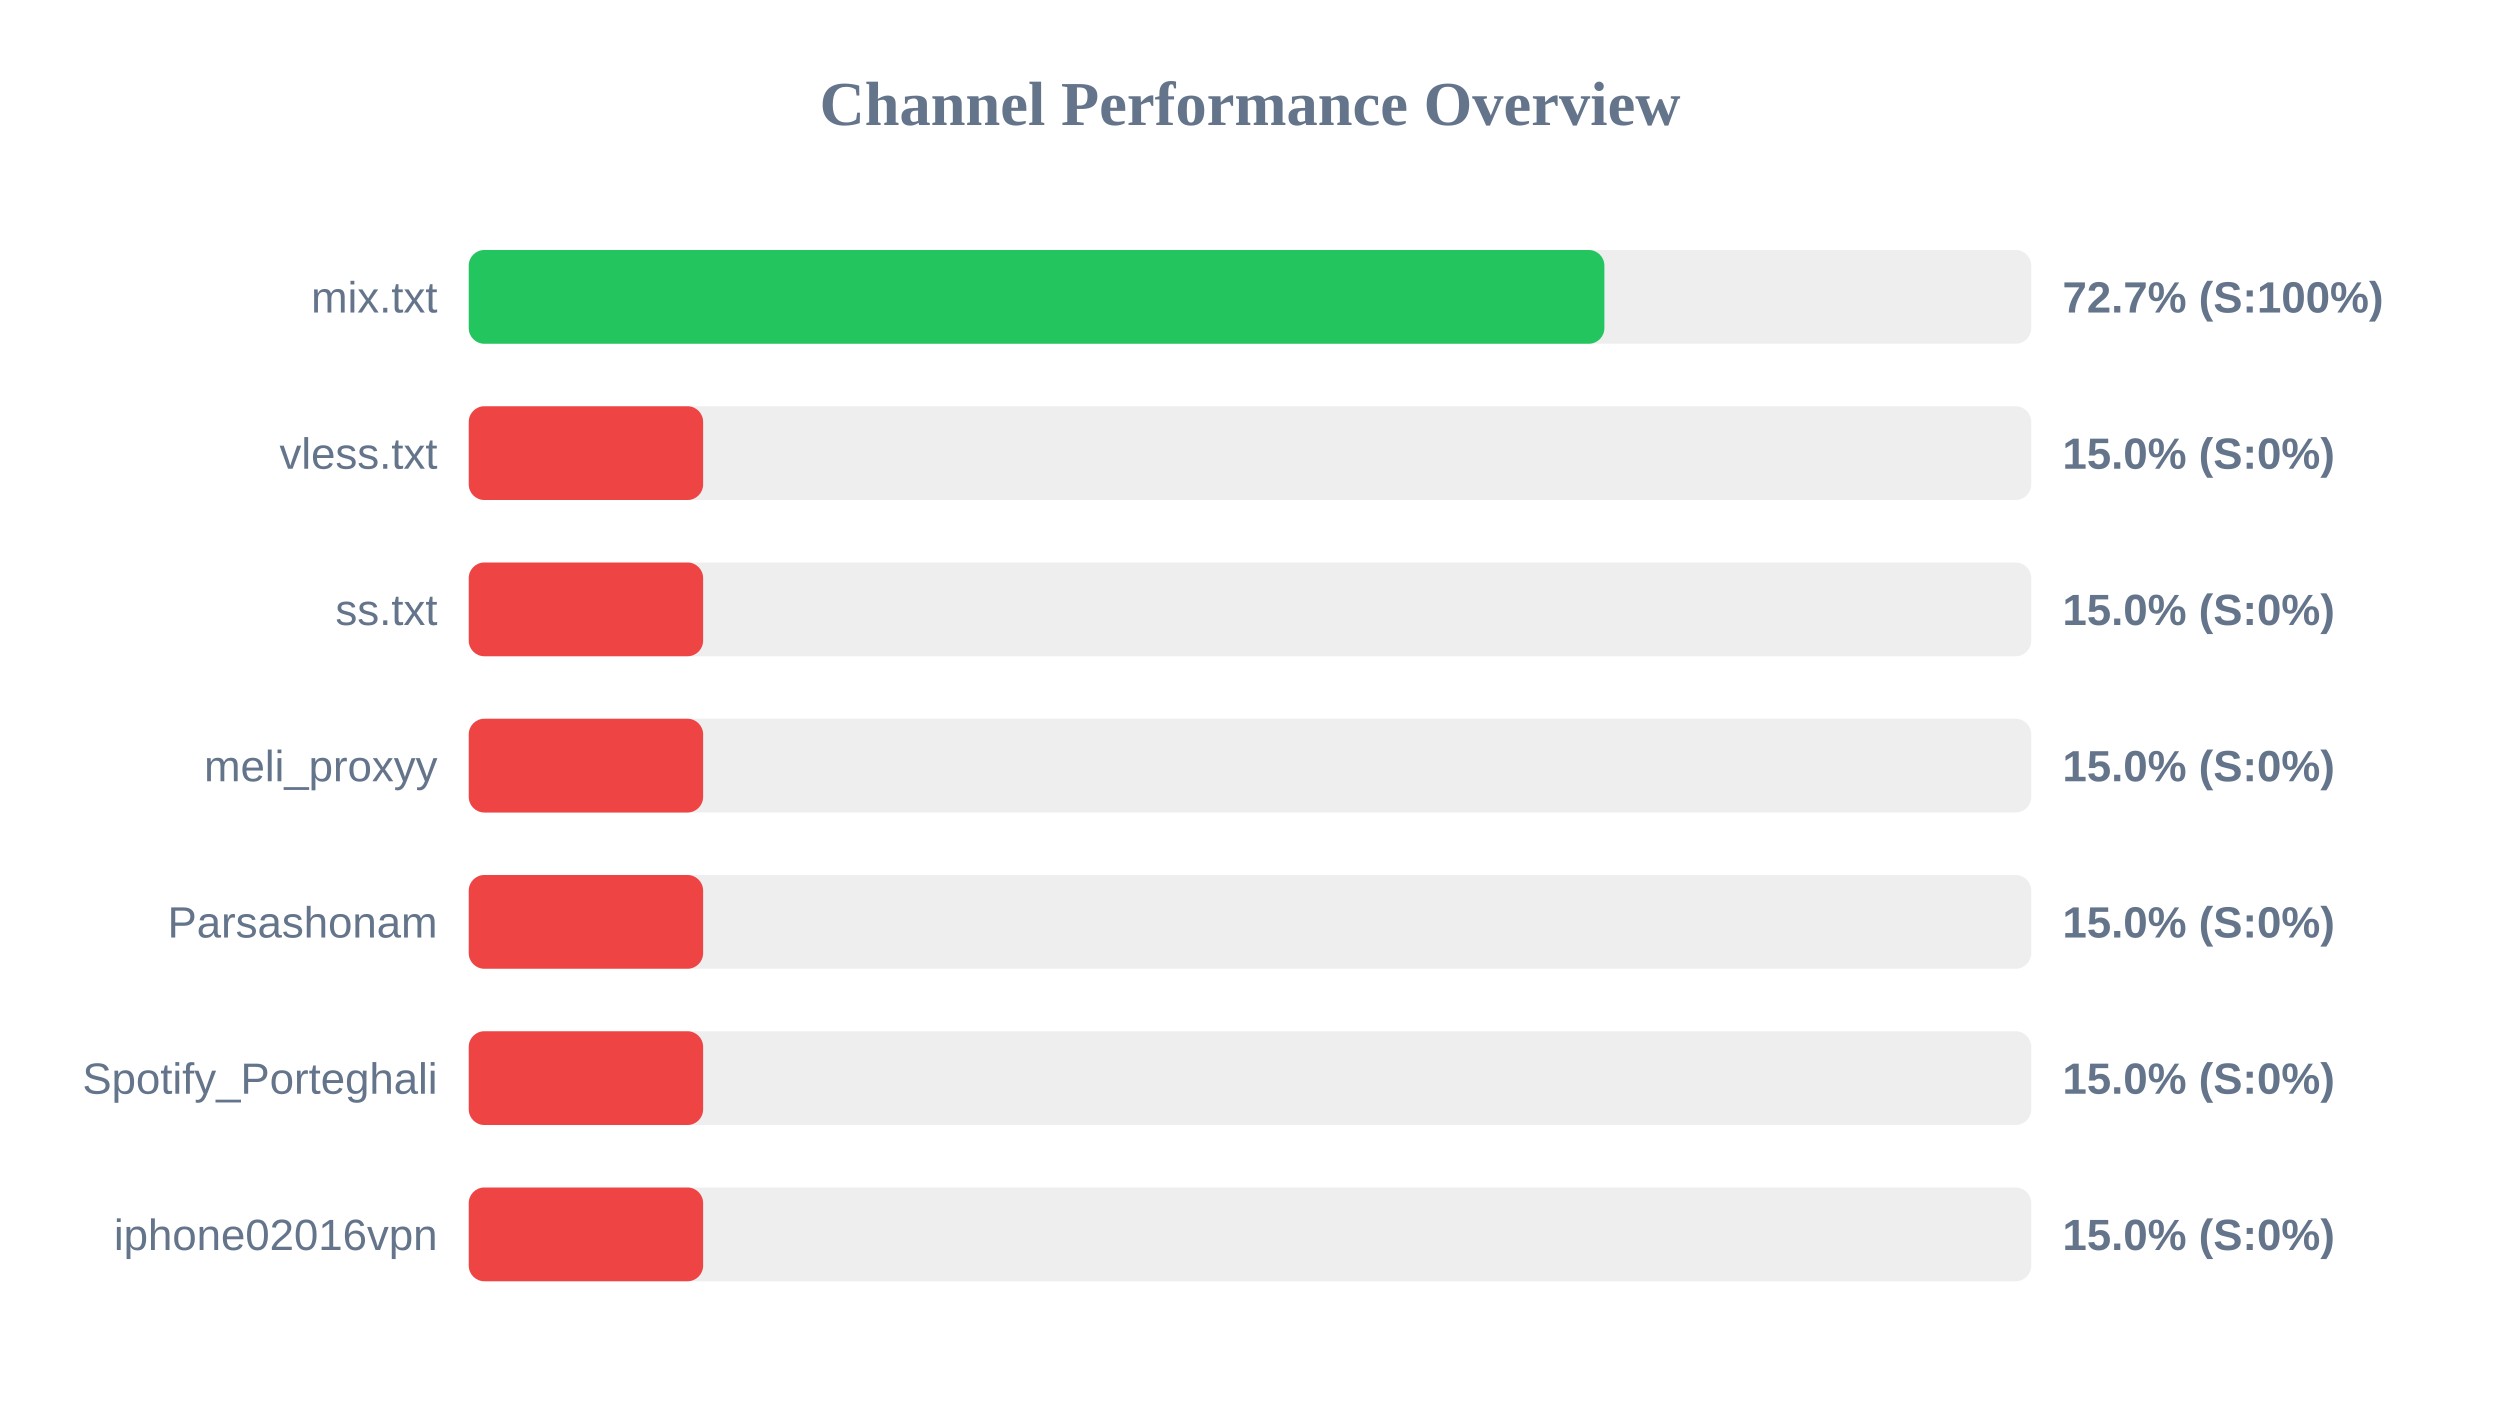
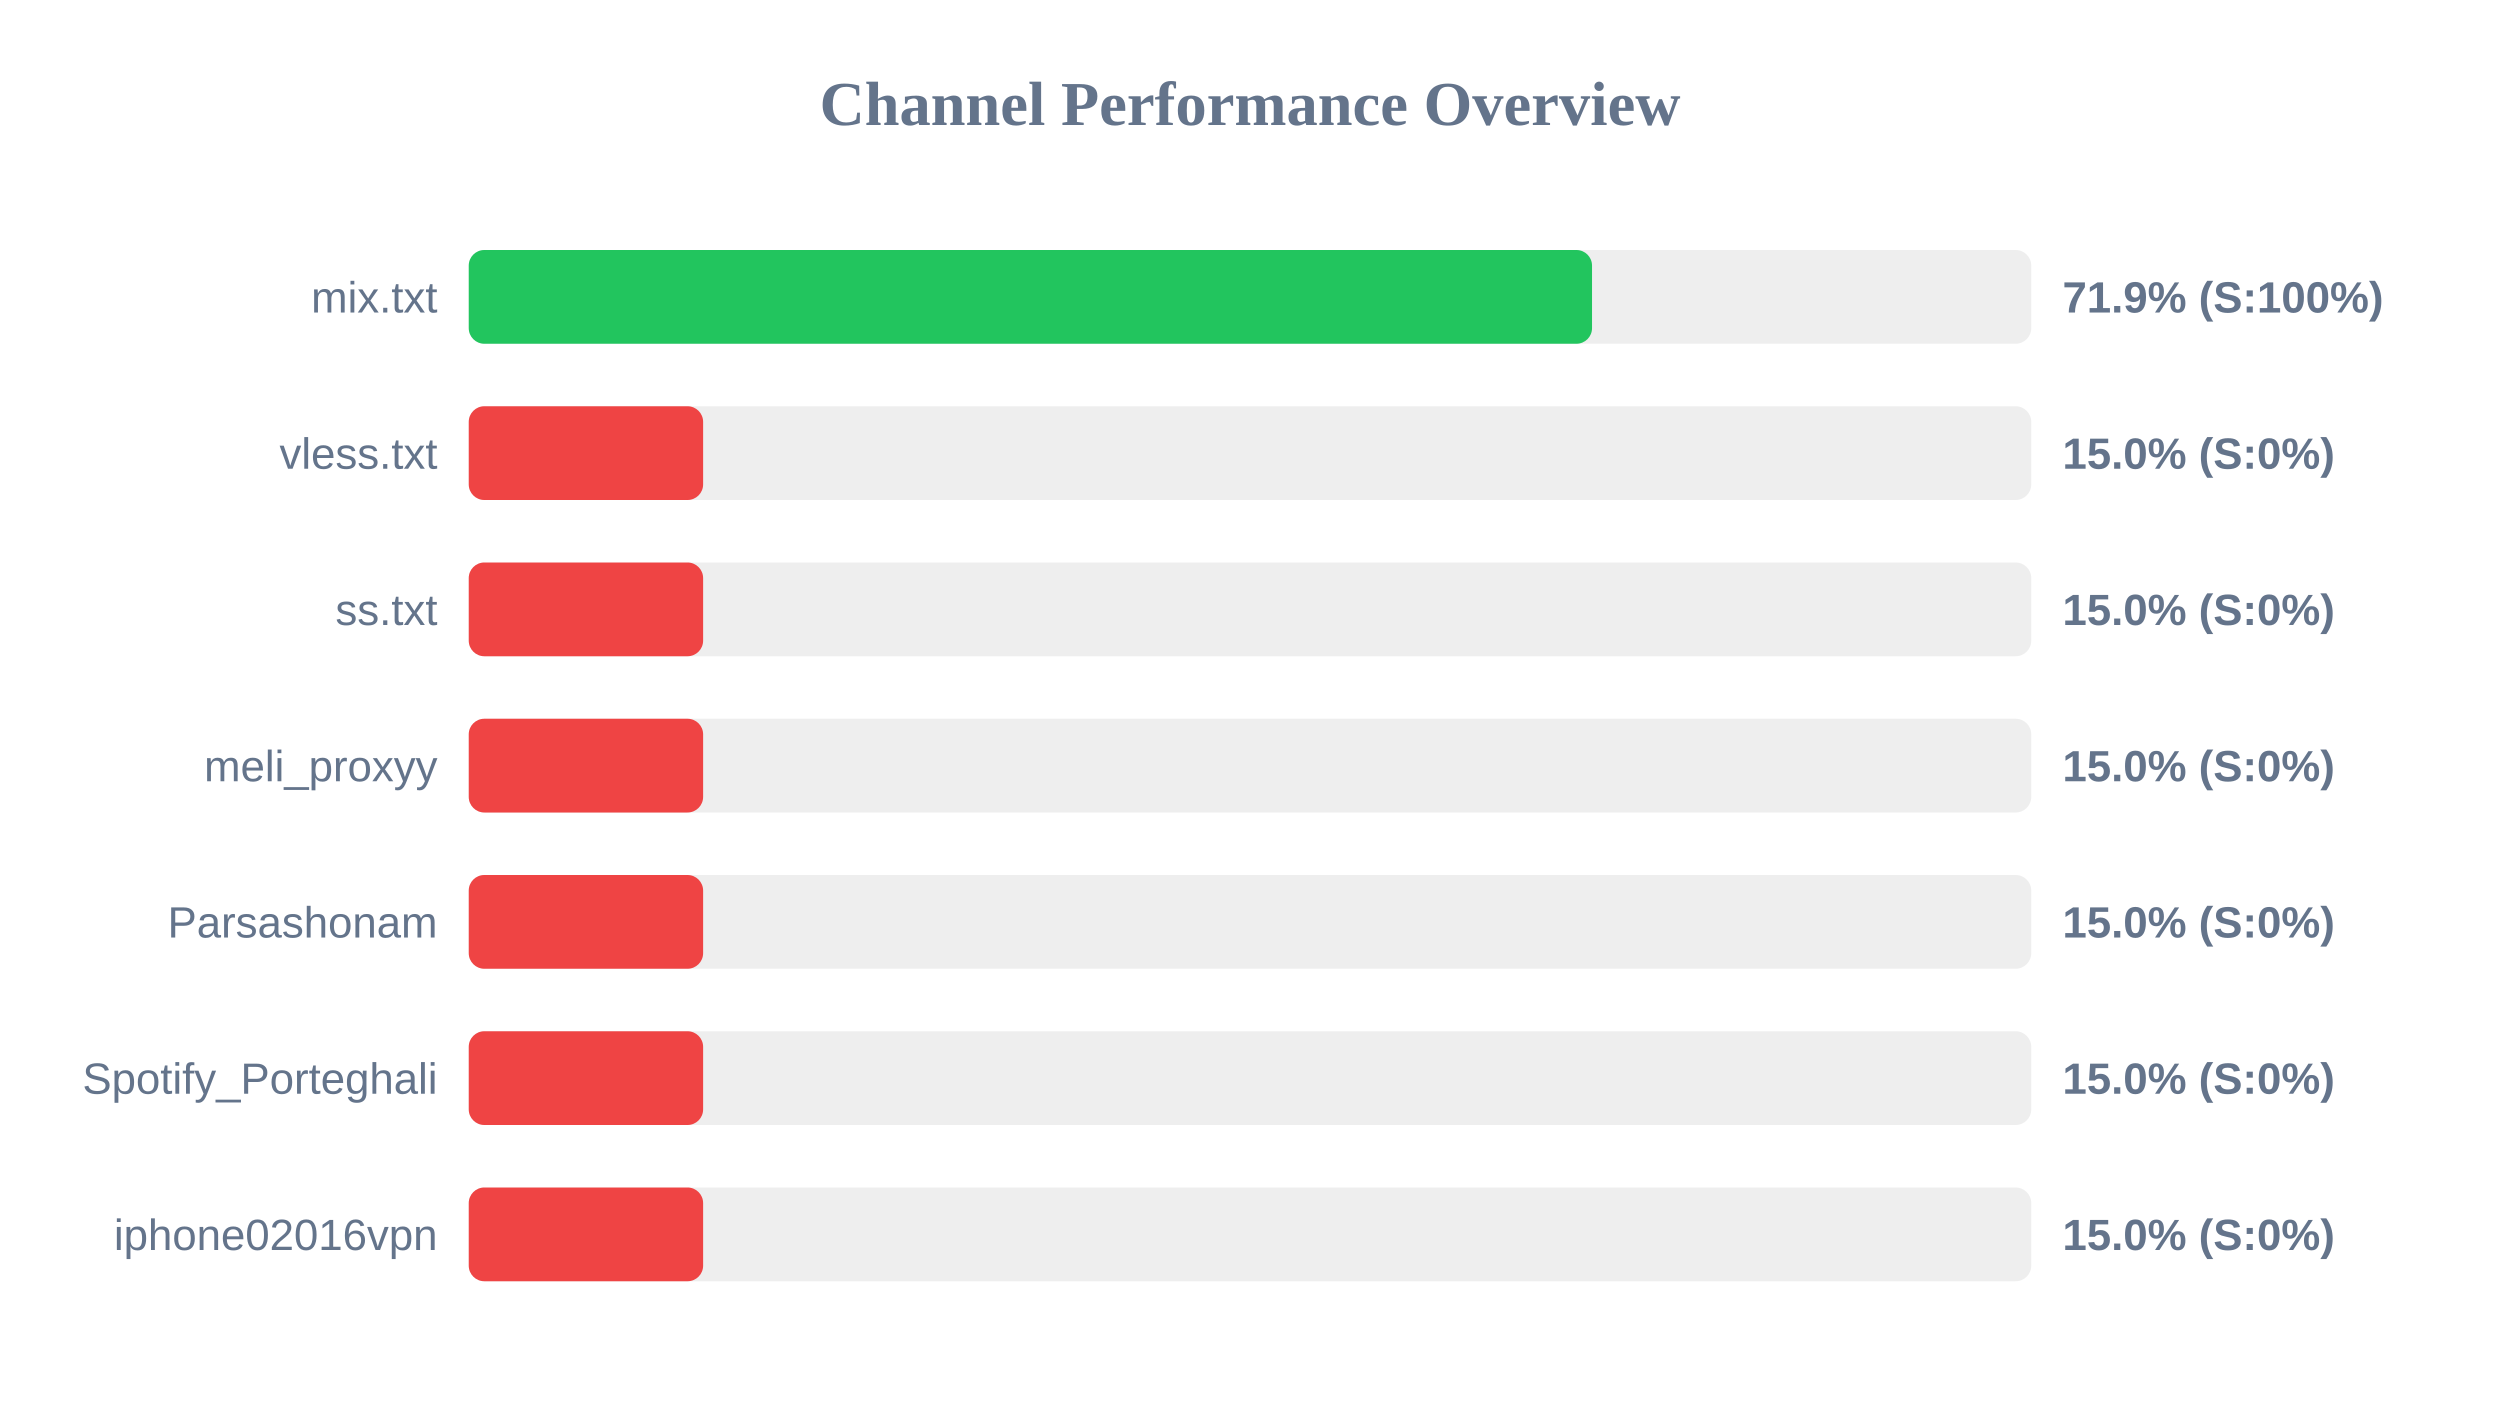
<svg xmlns="http://www.w3.org/2000/svg" width="800" height="450" version="1.1">
  <style>
        .row { font: 14px Arial; fill: #64748b; }
        .score { font: bold 14px Arial; fill: #64748b; }
    </style>
  <text x="400" y="40" text-anchor="middle" font-size="20px" font-weight="bold" fill="#64748b">Channel Performance Overview</text>
  <rect x="150" y="80" width="500" height="30" fill="#eee" rx="5" />
-   <rect x="150" y="80" width="363.4" height="30" fill="#22c55e" rx="5" />
+   <rect x="150" y="80" width="359.45" height="30" fill="#22c55e" rx="5" />
  <text x="140" y="100" text-anchor="end" class="row">mix.txt</text>
-   <text x="660" y="100" text-anchor="start" class="score">72.7% (S:100%)</text>
+   <text x="660" y="100" text-anchor="start" class="score">71.9% (S:100%)</text>
  <rect x="150" y="130" width="500" height="30" fill="#eee" rx="5" />
  <rect x="150" y="130" width="75.0" height="30" fill="#ef4444" rx="5" />
  <text x="140" y="150" text-anchor="end" class="row">vless.txt</text>
  <text x="660" y="150" text-anchor="start" class="score">15.0% (S:0%)</text>
  <rect x="150" y="180" width="500" height="30" fill="#eee" rx="5" />
  <rect x="150" y="180" width="75.0" height="30" fill="#ef4444" rx="5" />
  <text x="140" y="200" text-anchor="end" class="row">ss.txt</text>
  <text x="660" y="200" text-anchor="start" class="score">15.0% (S:0%)</text>
  <rect x="150" y="230" width="500" height="30" fill="#eee" rx="5" />
  <rect x="150" y="230" width="75.0" height="30" fill="#ef4444" rx="5" />
  <text x="140" y="250" text-anchor="end" class="row">meli_proxyy</text>
  <text x="660" y="250" text-anchor="start" class="score">15.0% (S:0%)</text>
  <rect x="150" y="280" width="500" height="30" fill="#eee" rx="5" />
  <rect x="150" y="280" width="75.0" height="30" fill="#ef4444" rx="5" />
  <text x="140" y="300" text-anchor="end" class="row">Parsashonam</text>
  <text x="660" y="300" text-anchor="start" class="score">15.0% (S:0%)</text>
  <rect x="150" y="330" width="500" height="30" fill="#eee" rx="5" />
  <rect x="150" y="330" width="75.0" height="30" fill="#ef4444" rx="5" />
  <text x="140" y="350" text-anchor="end" class="row">Spotify_Porteghali</text>
  <text x="660" y="350" text-anchor="start" class="score">15.0% (S:0%)</text>
  <rect x="150" y="380" width="500" height="30" fill="#eee" rx="5" />
  <rect x="150" y="380" width="75.0" height="30" fill="#ef4444" rx="5" />
  <text x="140" y="400" text-anchor="end" class="row">iphone02016vpn</text>
  <text x="660" y="400" text-anchor="start" class="score">15.0% (S:0%)</text>
</svg>
